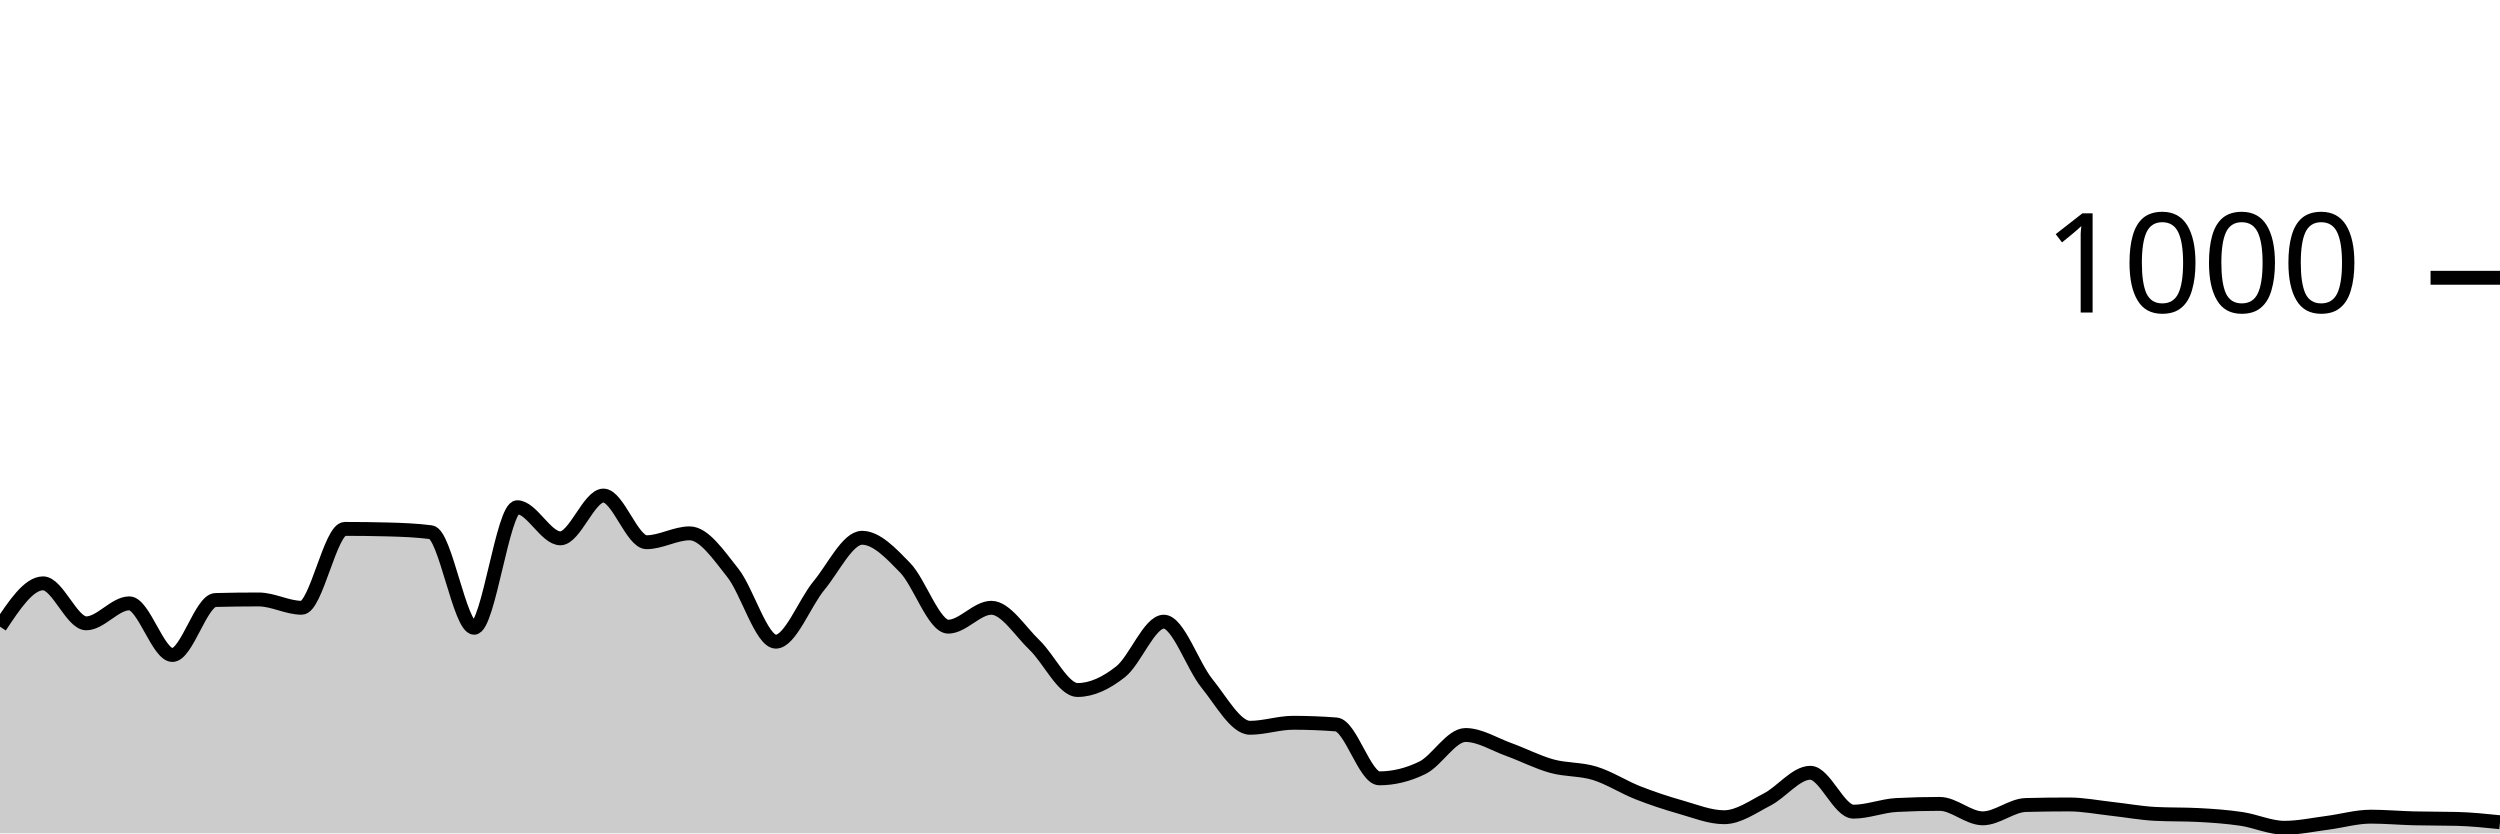
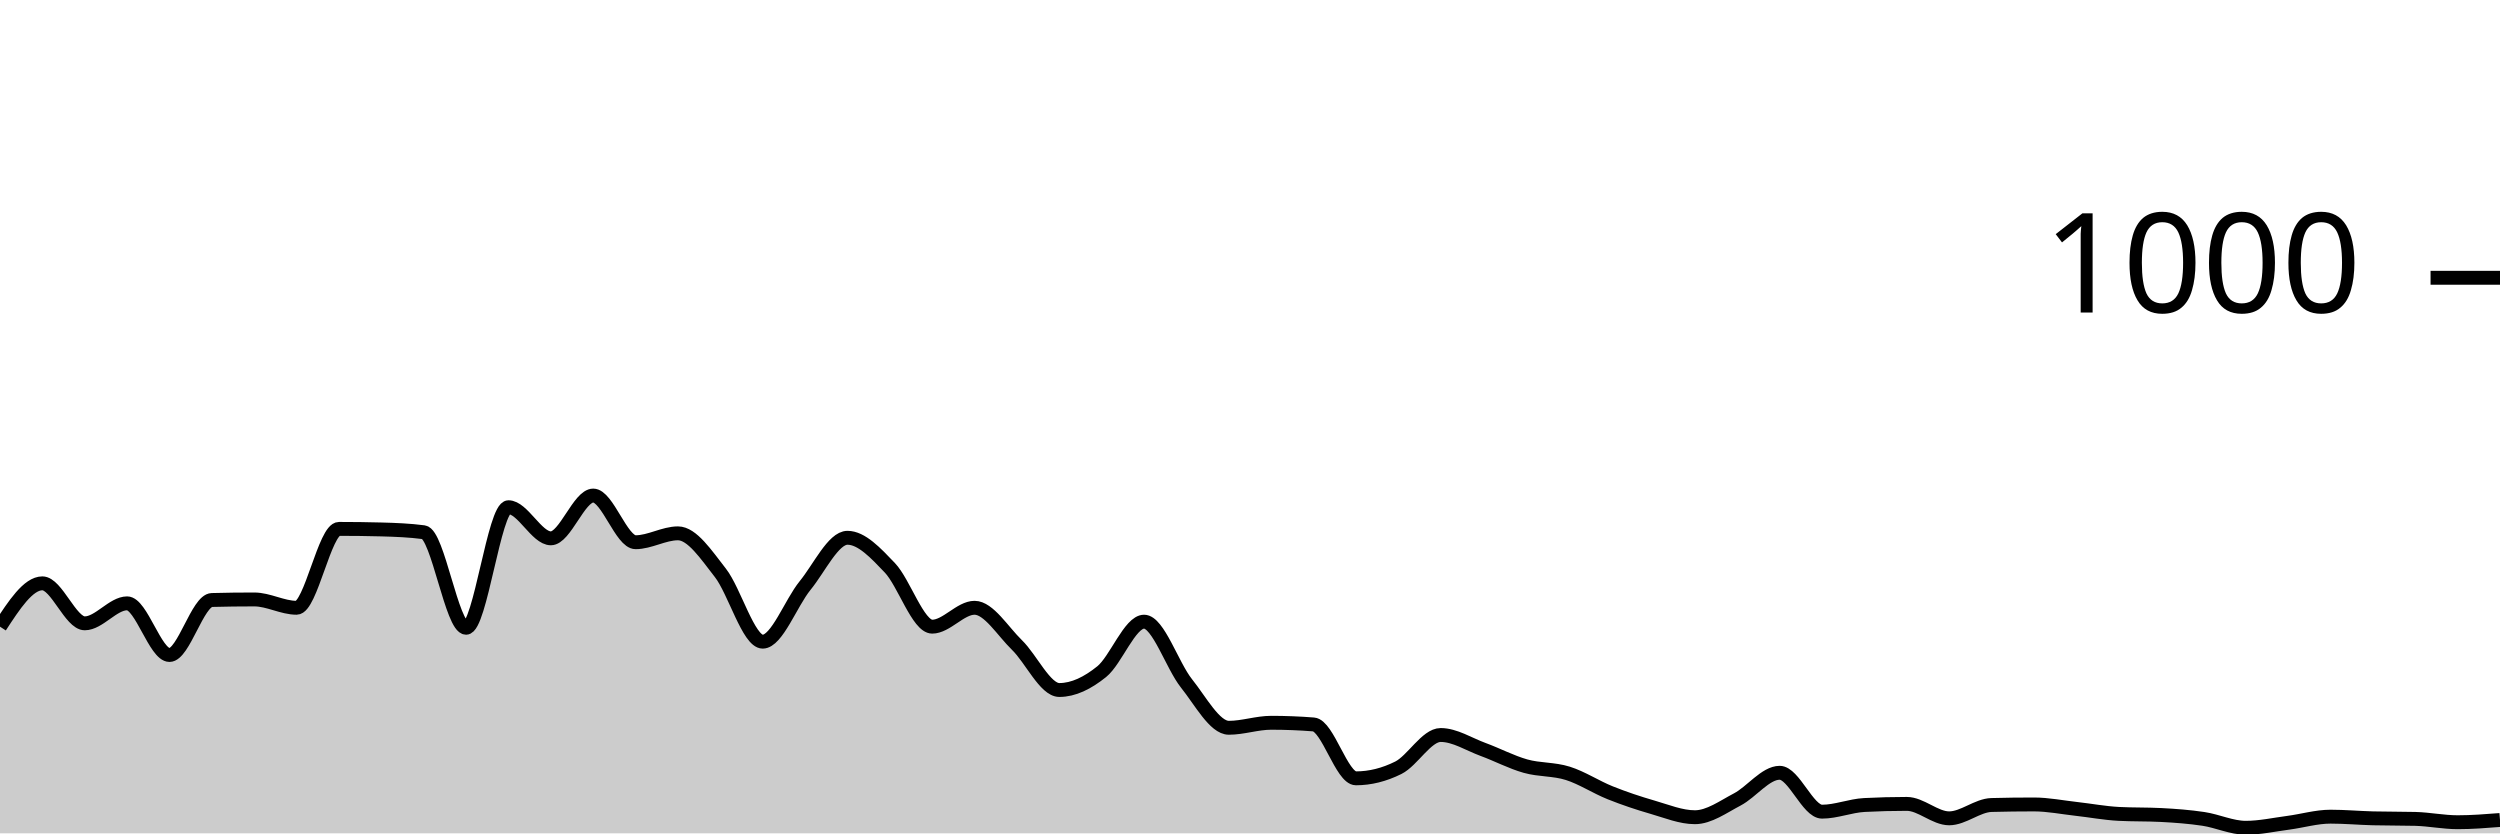
<svg xmlns="http://www.w3.org/2000/svg" viewBox="0 0 180 60">
  <g transform="translate(0,20)">
-     <path class="area" fill="rgba(0, 0, 0, 0.2)" d="M0,25.12C1.034,23.56,2.069,22,3.103,22C4.138,22,5.172,24.88,6.207,24.88C7.241,24.88,8.276,23.44,9.31,23.44C10.345,23.44,11.379,27.16,12.414,27.16C13.448,27.16,14.483,23.227,15.517,23.2C16.552,23.173,17.586,23.16,18.621,23.16C19.655,23.16,20.69,23.76,21.724,23.76C22.759,23.76,23.793,18.08,24.828,18.08C25.862,18.08,26.897,18.093,27.931,18.12C28.966,18.147,30,18.187,31.034,18.32C32.069,18.453,33.103,25.2,34.138,25.2C35.172,25.2,36.207,16.52,37.241,16.52C38.276,16.52,39.31,18.76,40.345,18.76C41.379,18.76,42.414,15.68,43.448,15.68C44.483,15.68,45.517,19.04,46.552,19.04C47.586,19.04,48.621,18.4,49.655,18.4C50.69,18.4,51.724,19.94,52.759,21.24C53.793,22.54,54.828,26.2,55.862,26.2C56.897,26.2,57.931,23.407,58.966,22.16C60,20.913,61.034,18.72,62.069,18.72C63.103,18.72,64.138,19.813,65.172,20.88C66.207,21.947,67.241,25.12,68.276,25.12C69.31,25.12,70.345,23.76,71.379,23.76C72.414,23.76,73.448,25.453,74.483,26.44C75.517,27.427,76.552,29.68,77.586,29.68C78.621,29.68,79.655,29.18,80.69,28.36C81.724,27.54,82.759,24.76,83.793,24.76C84.828,24.76,85.862,27.927,86.897,29.2C87.931,30.473,88.966,32.4,90,32.4C91.034,32.4,92.069,32.04,93.103,32.04C94.138,32.04,95.172,32.08,96.207,32.16C97.241,32.24,98.276,36.04,99.31,36.04C100.345,36.04,101.379,35.787,102.414,35.28C103.448,34.773,104.483,32.92,105.517,32.92C106.552,32.92,107.586,33.587,108.621,33.96C109.655,34.333,110.69,34.873,111.724,35.16C112.759,35.447,113.793,35.36,114.828,35.68C115.862,36,116.897,36.673,117.931,37.08C118.966,37.487,120,37.827,121.034,38.12C122.069,38.413,123.103,38.84,124.138,38.84C125.172,38.84,126.207,38.093,127.241,37.56C128.276,37.027,129.31,35.64,130.345,35.64C131.379,35.64,132.414,38.44,133.448,38.44C134.483,38.44,135.517,38.013,136.552,37.96C137.586,37.907,138.621,37.88,139.655,37.88C140.69,37.88,141.724,38.92,142.759,38.92C143.793,38.92,144.828,37.987,145.862,37.96C146.897,37.933,147.931,37.92,148.966,37.92C150,37.92,151.034,38.127,152.069,38.24C153.103,38.353,154.138,38.547,155.172,38.6C156.207,38.653,157.241,38.627,158.276,38.68C159.31,38.733,160.345,38.807,161.379,38.96C162.414,39.113,163.448,39.6,164.483,39.6C165.517,39.6,166.552,39.373,167.586,39.24C168.621,39.107,169.655,38.8,170.69,38.8C171.724,38.8,172.759,38.893,173.793,38.92C174.828,38.947,175.862,38.933,176.897,38.96C177.931,38.987,178.966,39.093,180,39.2L180,40C178.966,40,177.931,40,176.897,40C175.862,40,174.828,40,173.793,40C172.759,40,171.724,40,170.69,40C169.655,40,168.621,40,167.586,40C166.552,40,165.517,40,164.483,40C163.448,40,162.414,40,161.379,40C160.345,40,159.31,40,158.276,40C157.241,40,156.207,40,155.172,40C154.138,40,153.103,40,152.069,40C151.034,40,150,40,148.966,40C147.931,40,146.897,40,145.862,40C144.828,40,143.793,40,142.759,40C141.724,40,140.69,40,139.655,40C138.621,40,137.586,40,136.552,40C135.517,40,134.483,40,133.448,40C132.414,40,131.379,40,130.345,40C129.31,40,128.276,40,127.241,40C126.207,40,125.172,40,124.138,40C123.103,40,122.069,40,121.034,40C120,40,118.966,40,117.931,40C116.897,40,115.862,40,114.828,40C113.793,40,112.759,40,111.724,40C110.69,40,109.655,40,108.621,40C107.586,40,106.552,40,105.517,40C104.483,40,103.448,40,102.414,40C101.379,40,100.345,40,99.31,40C98.276,40,97.241,40,96.207,40C95.172,40,94.138,40,93.103,40C92.069,40,91.034,40,90,40C88.966,40,87.931,40,86.897,40C85.862,40,84.828,40,83.793,40C82.759,40,81.724,40,80.69,40C79.655,40,78.621,40,77.586,40C76.552,40,75.517,40,74.483,40C73.448,40,72.414,40,71.379,40C70.345,40,69.31,40,68.276,40C67.241,40,66.207,40,65.172,40C64.138,40,63.103,40,62.069,40C61.034,40,60,40,58.966,40C57.931,40,56.897,40,55.862,40C54.828,40,53.793,40,52.759,40C51.724,40,50.69,40,49.655,40C48.621,40,47.586,40,46.552,40C45.517,40,44.483,40,43.448,40C42.414,40,41.379,40,40.345,40C39.31,40,38.276,40,37.241,40C36.207,40,35.172,40,34.138,40C33.103,40,32.069,40,31.034,40C30,40,28.966,40,27.931,40C26.897,40,25.862,40,24.828,40C23.793,40,22.759,40,21.724,40C20.69,40,19.655,40,18.621,40C17.586,40,16.552,40,15.517,40C14.483,40,13.448,40,12.414,40C11.379,40,10.345,40,9.31,40C8.276,40,7.241,40,6.207,40C5.172,40,4.138,40,3.103,40C2.069,40,1.034,40,0,40Z" />
-     <path class="line" stroke="black" fill="none" d="M0,25.12C1.034,23.56,2.069,22,3.103,22C4.138,22,5.172,24.88,6.207,24.88C7.241,24.88,8.276,23.44,9.31,23.44C10.345,23.44,11.379,27.16,12.414,27.16C13.448,27.16,14.483,23.227,15.517,23.2C16.552,23.173,17.586,23.16,18.621,23.16C19.655,23.16,20.69,23.76,21.724,23.76C22.759,23.76,23.793,18.08,24.828,18.08C25.862,18.08,26.897,18.093,27.931,18.12C28.966,18.147,30,18.187,31.034,18.32C32.069,18.453,33.103,25.2,34.138,25.2C35.172,25.2,36.207,16.52,37.241,16.52C38.276,16.52,39.31,18.76,40.345,18.76C41.379,18.76,42.414,15.68,43.448,15.68C44.483,15.68,45.517,19.04,46.552,19.04C47.586,19.04,48.621,18.4,49.655,18.4C50.69,18.4,51.724,19.94,52.759,21.24C53.793,22.54,54.828,26.2,55.862,26.2C56.897,26.2,57.931,23.407,58.966,22.16C60,20.913,61.034,18.72,62.069,18.72C63.103,18.72,64.138,19.813,65.172,20.88C66.207,21.947,67.241,25.12,68.276,25.12C69.31,25.12,70.345,23.76,71.379,23.76C72.414,23.76,73.448,25.453,74.483,26.44C75.517,27.427,76.552,29.68,77.586,29.68C78.621,29.68,79.655,29.18,80.69,28.36C81.724,27.54,82.759,24.76,83.793,24.76C84.828,24.76,85.862,27.927,86.897,29.2C87.931,30.473,88.966,32.4,90,32.4C91.034,32.4,92.069,32.04,93.103,32.04C94.138,32.04,95.172,32.08,96.207,32.16C97.241,32.24,98.276,36.04,99.31,36.04C100.345,36.04,101.379,35.787,102.414,35.28C103.448,34.773,104.483,32.92,105.517,32.92C106.552,32.92,107.586,33.587,108.621,33.96C109.655,34.333,110.69,34.873,111.724,35.16C112.759,35.447,113.793,35.36,114.828,35.68C115.862,36,116.897,36.673,117.931,37.08C118.966,37.487,120,37.827,121.034,38.12C122.069,38.413,123.103,38.84,124.138,38.84C125.172,38.84,126.207,38.093,127.241,37.56C128.276,37.027,129.31,35.64,130.345,35.64C131.379,35.64,132.414,38.44,133.448,38.44C134.483,38.44,135.517,38.013,136.552,37.96C137.586,37.907,138.621,37.88,139.655,37.88C140.69,37.88,141.724,38.92,142.759,38.92C143.793,38.92,144.828,37.987,145.862,37.96C146.897,37.933,147.931,37.92,148.966,37.92C150,37.92,151.034,38.127,152.069,38.24C153.103,38.353,154.138,38.547,155.172,38.6C156.207,38.653,157.241,38.627,158.276,38.68C159.31,38.733,160.345,38.807,161.379,38.96C162.414,39.113,163.448,39.6,164.483,39.6C165.517,39.6,166.552,39.373,167.586,39.24C168.621,39.107,169.655,38.8,170.69,38.8C171.724,38.8,172.759,38.893,173.793,38.92C174.828,38.947,175.862,38.933,176.897,38.96C177.931,38.987,178.966,39.093,180,39.2" />
+     <path class="area" fill="rgba(0, 0, 0, 0.2)" d="M0,25.12C1.017,23.56,2.034,22,3.051,22C4.068,22,5.085,24.88,6.102,24.88C7.119,24.88,8.136,23.44,9.153,23.44C10.169,23.44,11.186,27.16,12.203,27.16C13.22,27.16,14.237,23.227,15.254,23.2C16.271,23.173,17.288,23.16,18.305,23.16C19.322,23.16,20.339,23.76,21.356,23.76C22.373,23.76,23.39,18.08,24.407,18.08C25.424,18.08,26.441,18.093,27.458,18.12C28.475,18.147,29.492,18.187,30.508,18.32C31.525,18.453,32.542,25.2,33.559,25.2C34.576,25.2,35.593,16.52,36.61,16.52C37.627,16.52,38.644,18.76,39.661,18.76C40.678,18.76,41.695,15.68,42.712,15.68C43.729,15.68,44.746,19.04,45.763,19.04C46.78,19.04,47.797,18.4,48.814,18.4C49.831,18.4,50.847,19.94,51.864,21.24C52.881,22.54,53.898,26.2,54.915,26.2C55.932,26.2,56.949,23.407,57.966,22.16C58.983,20.913,60,18.72,61.017,18.72C62.034,18.72,63.051,19.813,64.068,20.88C65.085,21.947,66.102,25.12,67.119,25.12C68.136,25.12,69.153,23.76,70.169,23.76C71.186,23.76,72.203,25.453,73.22,26.44C74.237,27.427,75.254,29.68,76.271,29.68C77.288,29.68,78.305,29.18,79.322,28.36C80.339,27.54,81.356,24.76,82.373,24.76C83.39,24.76,84.407,27.927,85.424,29.2C86.441,30.473,87.458,32.4,88.475,32.4C89.492,32.4,90.508,32.04,91.525,32.04C92.542,32.04,93.559,32.08,94.576,32.16C95.593,32.24,96.61,36.04,97.627,36.04C98.644,36.04,99.661,35.787,100.678,35.28C101.695,34.773,102.712,32.92,103.729,32.92C104.746,32.92,105.763,33.587,106.78,33.96C107.797,34.333,108.814,34.873,109.831,35.16C110.847,35.447,111.864,35.36,112.881,35.68C113.898,36,114.915,36.673,115.932,37.08C116.949,37.487,117.966,37.827,118.983,38.12C120,38.413,121.017,38.84,122.034,38.84C123.051,38.84,124.068,38.093,125.085,37.56C126.102,37.027,127.119,35.64,128.136,35.64C129.153,35.64,130.169,38.44,131.186,38.44C132.203,38.44,133.22,38.013,134.237,37.96C135.254,37.907,136.271,37.88,137.288,37.88C138.305,37.88,139.322,38.92,140.339,38.92C141.356,38.92,142.373,37.987,143.39,37.96C144.407,37.933,145.424,37.92,146.441,37.92C147.458,37.92,148.475,38.127,149.492,38.24C150.508,38.353,151.525,38.547,152.542,38.6C153.559,38.653,154.576,38.627,155.593,38.68C156.61,38.733,157.627,38.807,158.644,38.96C159.661,39.113,160.678,39.6,161.695,39.6C162.712,39.6,163.729,39.373,164.746,39.24C165.763,39.107,166.78,38.8,167.797,38.8C168.814,38.8,169.831,38.893,170.847,38.92C171.864,38.947,172.881,38.933,173.898,38.96C174.915,38.987,175.932,39.2,176.949,39.2C177.966,39.2,178.983,39.12,180,39.04L180,40C178.983,40,177.966,40,176.949,40C175.932,40,174.915,40,173.898,40C172.881,40,171.864,40,170.847,40C169.831,40,168.814,40,167.797,40C166.78,40,165.763,40,164.746,40C163.729,40,162.712,40,161.695,40C160.678,40,159.661,40,158.644,40C157.627,40,156.61,40,155.593,40C154.576,40,153.559,40,152.542,40C151.525,40,150.508,40,149.492,40C148.475,40,147.458,40,146.441,40C145.424,40,144.407,40,143.39,40C142.373,40,141.356,40,140.339,40C139.322,40,138.305,40,137.288,40C136.271,40,135.254,40,134.237,40C133.22,40,132.203,40,131.186,40C130.169,40,129.153,40,128.136,40C127.119,40,126.102,40,125.085,40C124.068,40,123.051,40,122.034,40C121.017,40,120,40,118.983,40C117.966,40,116.949,40,115.932,40C114.915,40,113.898,40,112.881,40C111.864,40,110.847,40,109.831,40C108.814,40,107.797,40,106.78,40C105.763,40,104.746,40,103.729,40C102.712,40,101.695,40,100.678,40C99.661,40,98.644,40,97.627,40C96.61,40,95.593,40,94.576,40C93.559,40,92.542,40,91.525,40C90.508,40,89.492,40,88.475,40C87.458,40,86.441,40,85.424,40C84.407,40,83.39,40,82.373,40C81.356,40,80.339,40,79.322,40C78.305,40,77.288,40,76.271,40C75.254,40,74.237,40,73.22,40C72.203,40,71.186,40,70.169,40C69.153,40,68.136,40,67.119,40C66.102,40,65.085,40,64.068,40C63.051,40,62.034,40,61.017,40C60,40,58.983,40,57.966,40C56.949,40,55.932,40,54.915,40C53.898,40,52.881,40,51.864,40C50.847,40,49.831,40,48.814,40C47.797,40,46.78,40,45.763,40C44.746,40,43.729,40,42.712,40C41.695,40,40.678,40,39.661,40C38.644,40,37.627,40,36.61,40C35.593,40,34.576,40,33.559,40C32.542,40,31.525,40,30.508,40C29.492,40,28.475,40,27.458,40C26.441,40,25.424,40,24.407,40C23.39,40,22.373,40,21.356,40C20.339,40,19.322,40,18.305,40C17.288,40,16.271,40,15.254,40C14.237,40,13.22,40,12.203,40C11.186,40,10.169,40,9.153,40C8.136,40,7.119,40,6.102,40C5.085,40,4.068,40,3.051,40C2.034,40,1.017,40,0,40Z" />
+     <path class="line" stroke="black" fill="none" d="M0,25.12C1.017,23.56,2.034,22,3.051,22C4.068,22,5.085,24.88,6.102,24.88C7.119,24.88,8.136,23.44,9.153,23.44C10.169,23.44,11.186,27.16,12.203,27.16C13.22,27.16,14.237,23.227,15.254,23.2C16.271,23.173,17.288,23.16,18.305,23.16C19.322,23.16,20.339,23.76,21.356,23.76C22.373,23.76,23.39,18.08,24.407,18.08C25.424,18.08,26.441,18.093,27.458,18.12C28.475,18.147,29.492,18.187,30.508,18.32C31.525,18.453,32.542,25.2,33.559,25.2C34.576,25.2,35.593,16.52,36.61,16.52C37.627,16.52,38.644,18.76,39.661,18.76C40.678,18.76,41.695,15.68,42.712,15.68C43.729,15.68,44.746,19.04,45.763,19.04C46.78,19.04,47.797,18.4,48.814,18.4C49.831,18.4,50.847,19.94,51.864,21.24C52.881,22.54,53.898,26.2,54.915,26.2C55.932,26.2,56.949,23.407,57.966,22.16C58.983,20.913,60,18.72,61.017,18.72C62.034,18.72,63.051,19.813,64.068,20.88C65.085,21.947,66.102,25.12,67.119,25.12C68.136,25.12,69.153,23.76,70.169,23.76C71.186,23.76,72.203,25.453,73.22,26.44C74.237,27.427,75.254,29.68,76.271,29.68C77.288,29.68,78.305,29.18,79.322,28.36C80.339,27.54,81.356,24.76,82.373,24.76C83.39,24.76,84.407,27.927,85.424,29.2C86.441,30.473,87.458,32.4,88.475,32.4C89.492,32.4,90.508,32.04,91.525,32.04C92.542,32.04,93.559,32.08,94.576,32.16C95.593,32.24,96.61,36.04,97.627,36.04C98.644,36.04,99.661,35.787,100.678,35.28C101.695,34.773,102.712,32.92,103.729,32.92C104.746,32.92,105.763,33.587,106.78,33.96C107.797,34.333,108.814,34.873,109.831,35.16C110.847,35.447,111.864,35.36,112.881,35.68C113.898,36,114.915,36.673,115.932,37.08C116.949,37.487,117.966,37.827,118.983,38.12C120,38.413,121.017,38.84,122.034,38.84C123.051,38.84,124.068,38.093,125.085,37.56C126.102,37.027,127.119,35.64,128.136,35.64C129.153,35.64,130.169,38.44,131.186,38.44C132.203,38.44,133.22,38.013,134.237,37.96C135.254,37.907,136.271,37.88,137.288,37.88C138.305,37.88,139.322,38.92,140.339,38.92C141.356,38.92,142.373,37.987,143.39,37.96C144.407,37.933,145.424,37.92,146.441,37.92C147.458,37.92,148.475,38.127,149.492,38.24C150.508,38.353,151.525,38.547,152.542,38.6C153.559,38.653,154.576,38.627,155.593,38.68C156.61,38.733,157.627,38.807,158.644,38.96C159.661,39.113,160.678,39.6,161.695,39.6C162.712,39.6,163.729,39.373,164.746,39.24C165.763,39.107,166.78,38.8,167.797,38.8C168.814,38.8,169.831,38.893,170.847,38.92C171.864,38.947,172.881,38.933,173.898,38.96C174.915,38.987,175.932,39.2,176.949,39.2C177.966,39.2,178.983,39.12,180,39.04" />
    <path class="axis-ceiling" stroke-width="1" stroke="black" fill="none" d="M175,0L180,0" />
    <text class="axis-ceiling-label" font-family="sans-serif" text-anchor="end" font-size="10px" x="170" y="2.5">1000</text>
  </g>
</svg>
